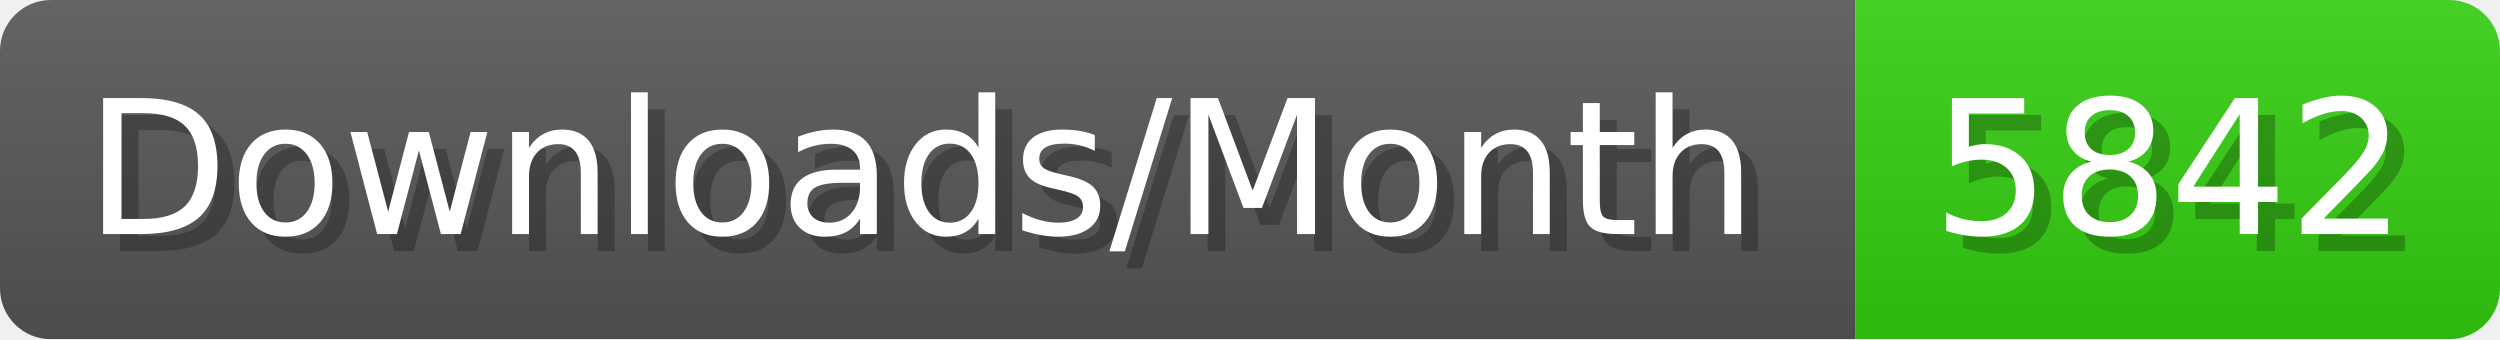
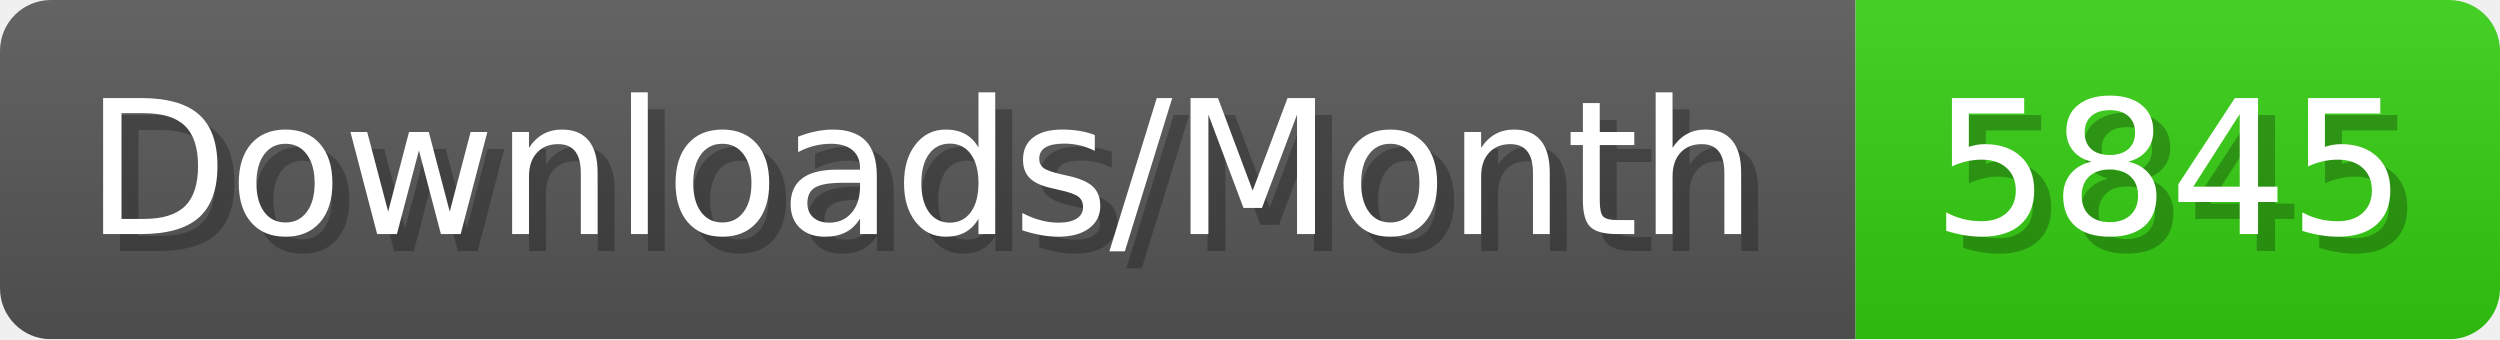
- <svg xmlns="http://www.w3.org/2000/svg" width="147.4" height="20" viewBox="0 0 1474 200" role="img" aria-label="Downloads/Month: 5842">
+ <svg xmlns="http://www.w3.org/2000/svg" width="147.4" height="20" viewBox="0 0 1474 200" role="img" aria-label="Downloads/Month: 5845">
  <linearGradient id="YlXUI" x2="0" y2="100%">
    <stop offset="0" stop-opacity=".1" stop-color="#EEE" />
    <stop offset="1" stop-opacity=".1" />
  </linearGradient>
  <mask id="JHhop">
    <rect width="1474" height="200" rx="30" fill="#FFF" />
  </mask>
  <g mask="url(#JHhop)">
    <rect width="1094" height="200" fill="#555" />
    <rect width="380" height="200" fill="#3C1" x="1094" />
    <rect width="1474" height="200" fill="url(#YlXUI)" />
  </g>
  <g aria-hidden="true" fill="#fff" text-anchor="start" font-family="Verdana,DejaVu Sans,sans-serif" font-size="110">
    <text x="60" y="148" textLength="994" fill="#000" opacity="0.25">Downloads/Month</text>
    <text x="50" y="138" textLength="994">Downloads/Month</text>
-     <text x="1149" y="148" textLength="280" fill="#000" opacity="0.25">5842</text>
-     <text x="1139" y="138" textLength="280">5842</text>
+     <text x="1149" y="148" textLength="280" fill="#000" opacity="0.25">5845</text>
+     <text x="1139" y="138" textLength="280">5845</text>
  </g>
</svg>
